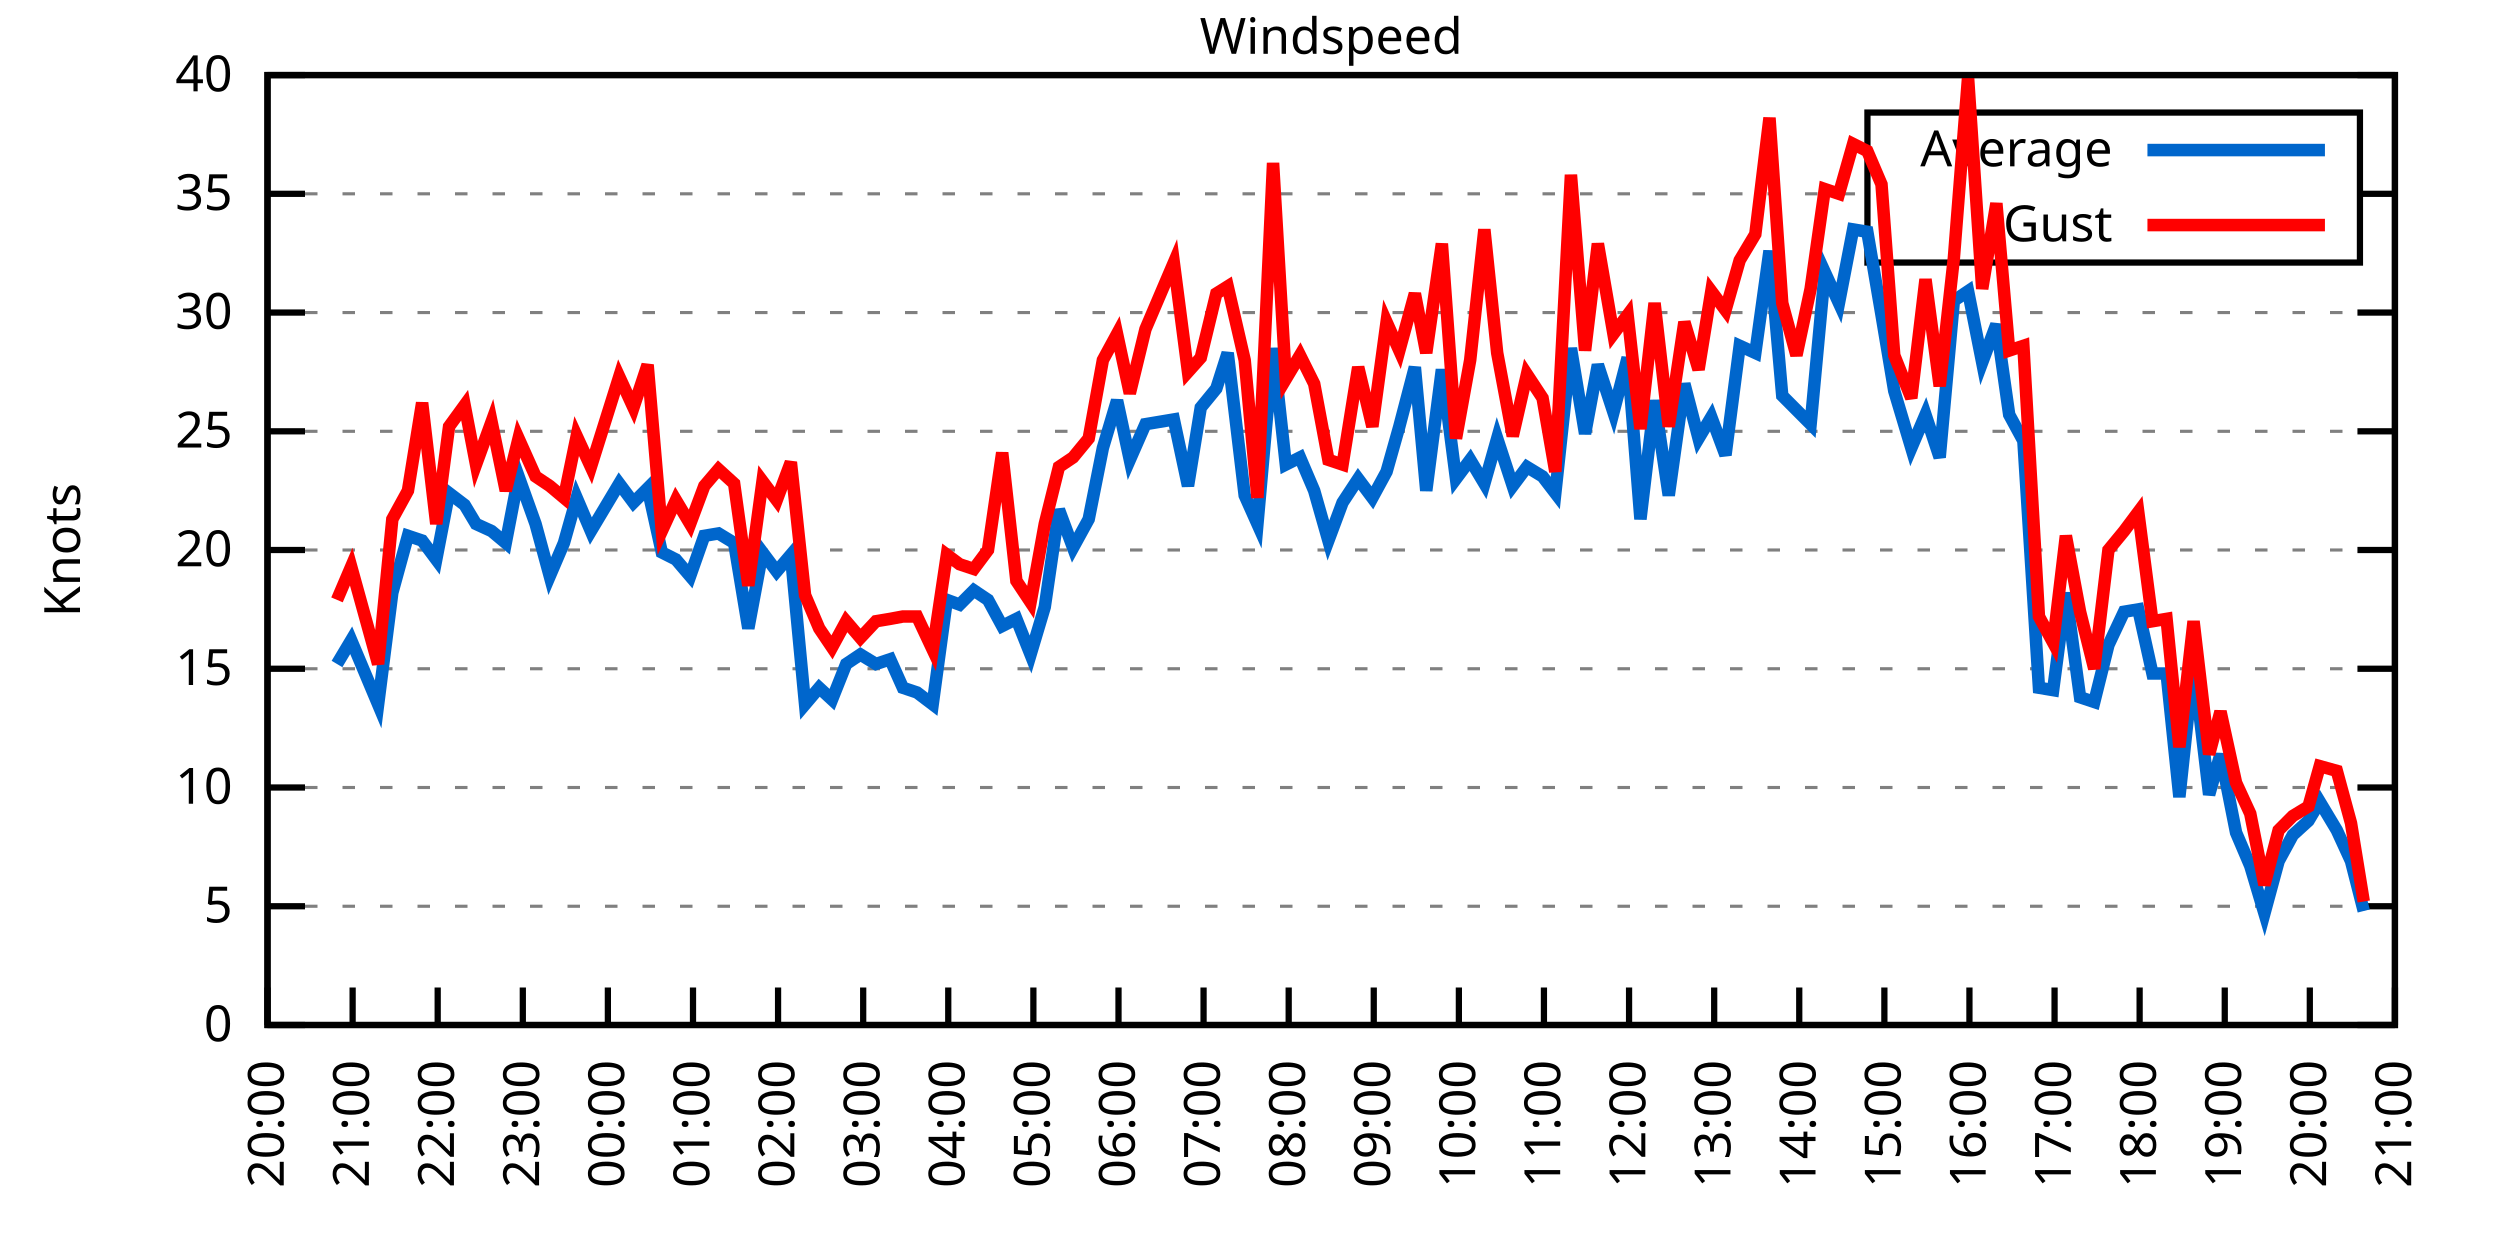
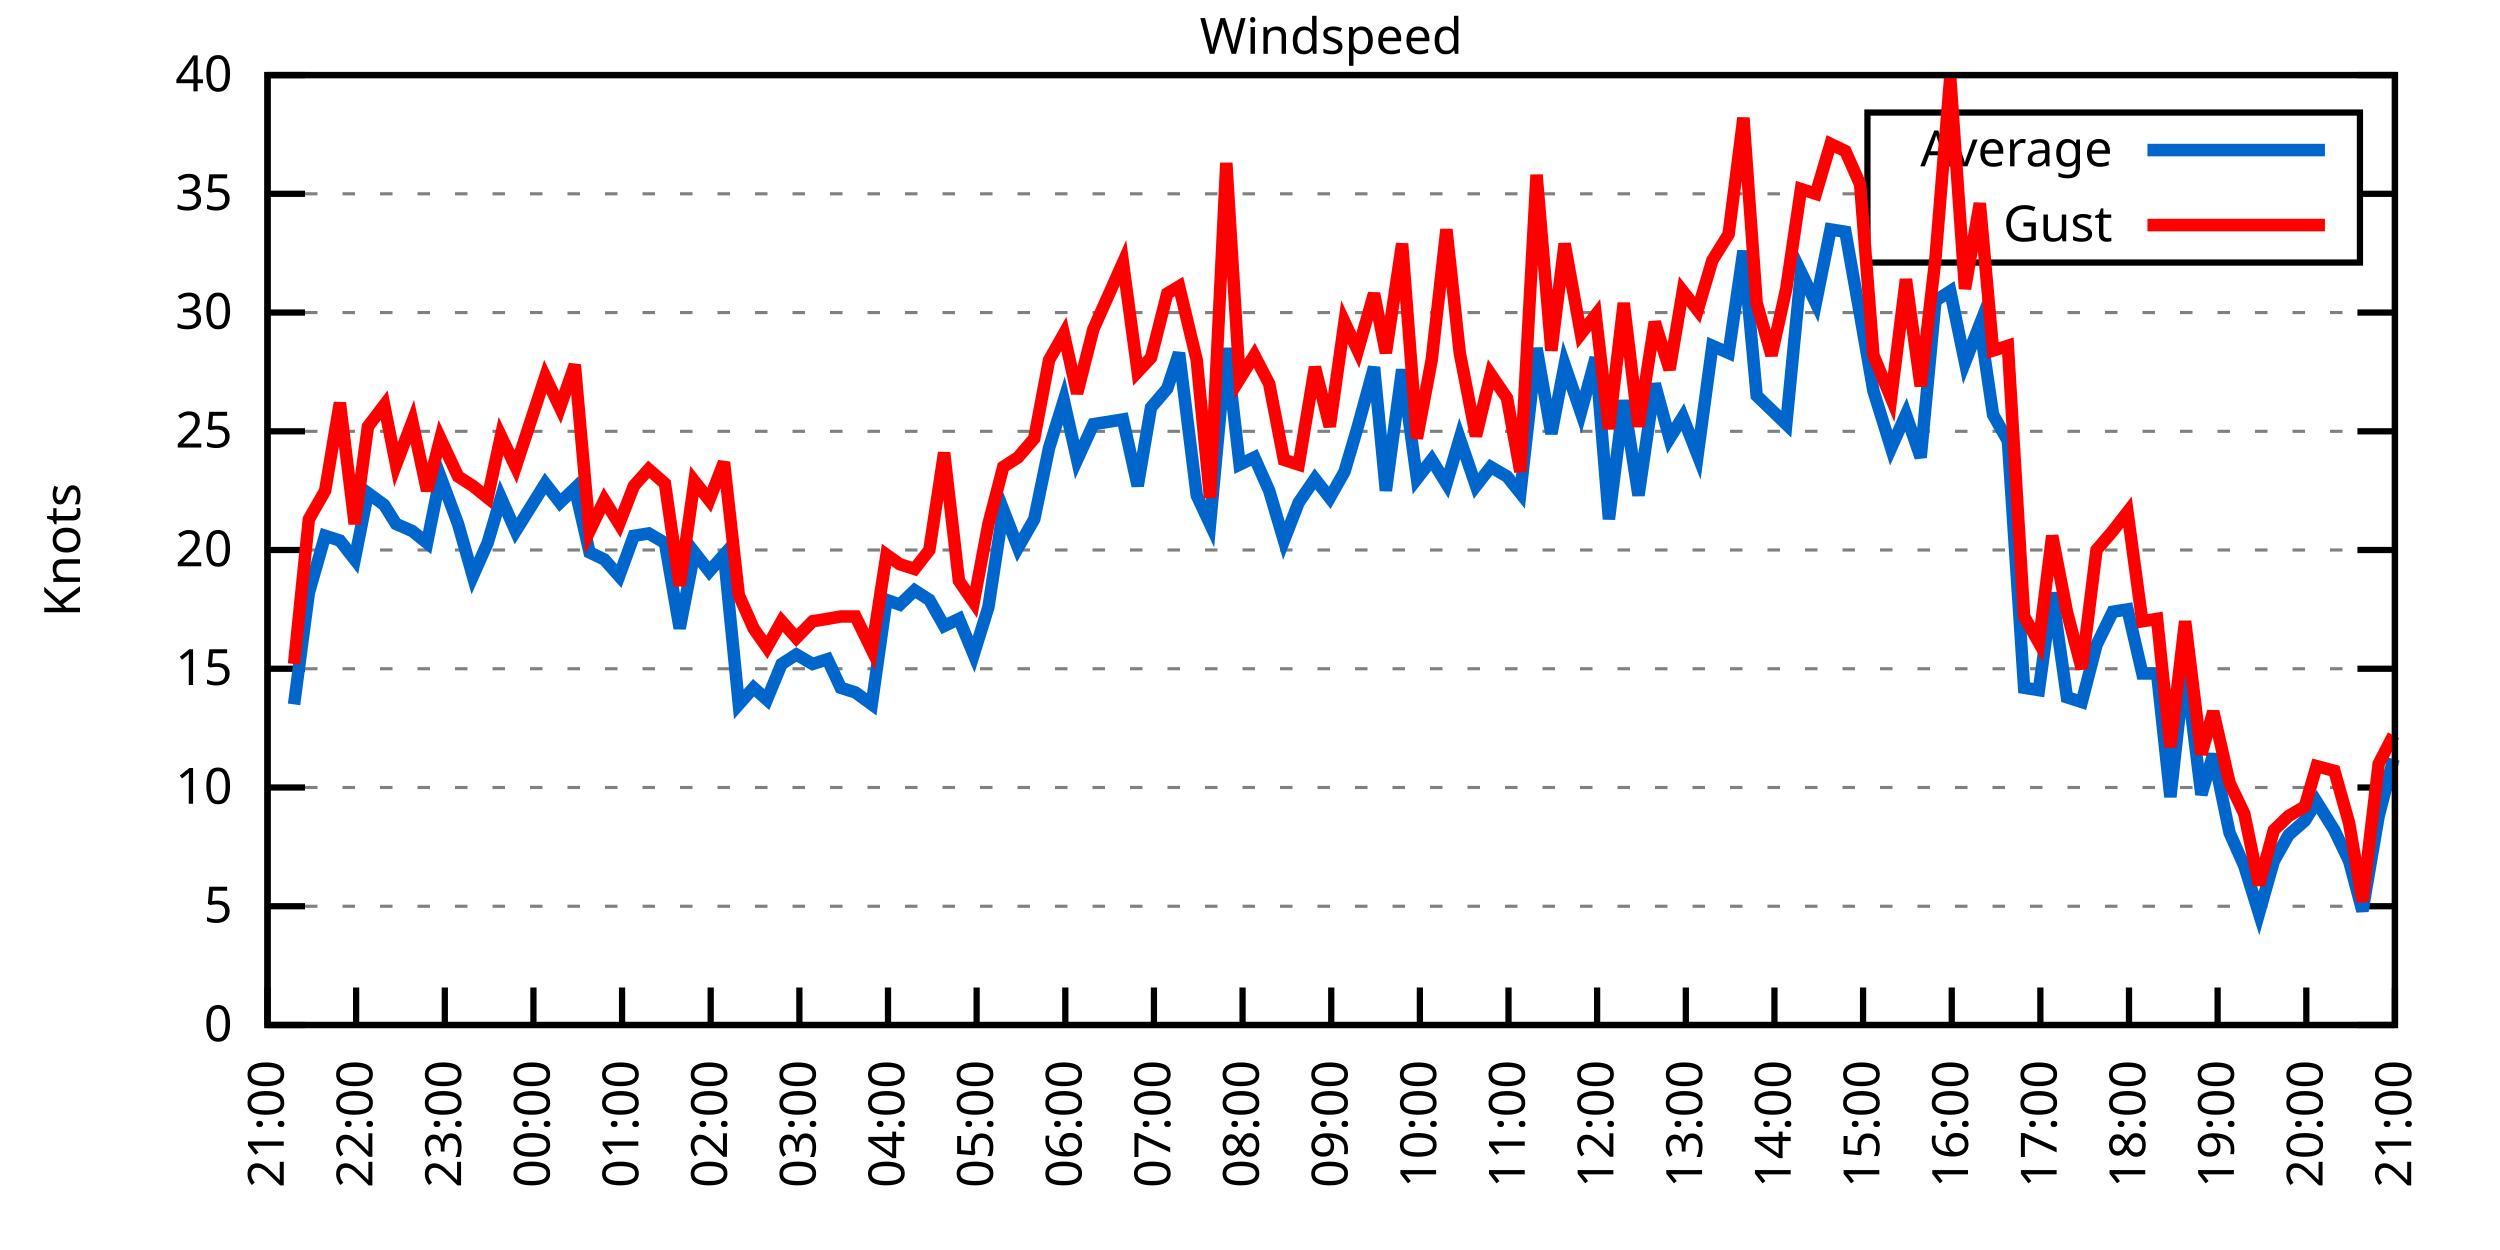
<svg xmlns="http://www.w3.org/2000/svg" xmlns:xlink="http://www.w3.org/1999/xlink" width="400" height="200" viewBox="0 0 400 200">
  <g id="gnuplot_canvas">
    <rect x="0" y="0" width="400" height="200" fill="none" />
    <defs>
      <circle id="gpDot" r="0.5" stroke-width="0.5" stroke="currentColor" />
      <path id="gpPt0" stroke-width="0.333" stroke="currentColor" d="M-1,0 h2 M0,-1 v2" />
      <path id="gpPt1" stroke-width="0.333" stroke="currentColor" d="M-1,-1 L1,1 M1,-1 L-1,1" />
      <path id="gpPt2" stroke-width="0.333" stroke="currentColor" d="M-1,0 L1,0 M0,-1 L0,1 M-1,-1 L1,1 M-1,1 L1,-1" />
      <rect id="gpPt3" stroke-width="0.333" stroke="currentColor" x="-1" y="-1" width="2" height="2" />
      <rect id="gpPt4" stroke-width="0.333" stroke="currentColor" fill="currentColor" x="-1" y="-1" width="2" height="2" />
      <circle id="gpPt5" stroke-width="0.333" stroke="currentColor" cx="0" cy="0" r="1" />
      <use xlink:href="#gpPt5" id="gpPt6" fill="currentColor" stroke="none" />
      <path id="gpPt7" stroke-width="0.333" stroke="currentColor" d="M0,-1.33 L-1.33,0.67 L1.33,0.67 z" />
      <use xlink:href="#gpPt7" id="gpPt8" fill="currentColor" stroke="none" />
      <use xlink:href="#gpPt7" id="gpPt9" stroke="currentColor" transform="rotate(180)" />
      <use xlink:href="#gpPt9" id="gpPt10" fill="currentColor" stroke="none" />
      <use xlink:href="#gpPt3" id="gpPt11" stroke="currentColor" transform="rotate(45)" />
      <use xlink:href="#gpPt11" id="gpPt12" fill="currentColor" stroke="none" />
      <path id="gpPt13" stroke-width="0.333" stroke="currentColor" d="M0,1.330 L1.265,0.411 L0.782,-1.067 L-0.782,-1.076 L-1.265,0.411 z" />
      <use xlink:href="#gpPt13" id="gpPt14" fill="currentColor" stroke="none" />
      <filter id="textbox" filterUnits="objectBoundingBox" x="0" y="0" height="1" width="1">
        <feFlood flood-color="white" flood-opacity="1" result="bgnd" />
        <feComposite in="SourceGraphic" in2="bgnd" operator="atop" />
      </filter>
      <filter id="greybox" filterUnits="objectBoundingBox" x="0" y="0" height="1" width="1">
        <feFlood flood-color="lightgrey" flood-opacity="1" result="grey" />
        <feComposite in="SourceGraphic" in2="grey" operator="atop" />
      </filter>
    </defs>
    <g fill="none" color="white" stroke="currentColor" stroke-width="1.00" stroke-linecap="butt" stroke-linejoin="miter">
</g>
    <g fill="none" color="black" stroke="currentColor" stroke-width="1.00" stroke-linecap="butt" stroke-linejoin="miter">
      <g stroke="none" shape-rendering="crispEdges">
        <polygon fill="rgb(255, 255, 255)" points="42.80,164.00 383.18,164.00 383.18,12.02 42.80,12.02 " />
      </g>
    </g>
    <g fill="none" color="black" stroke="currentColor" stroke-width="1.00" stroke-linecap="butt" stroke-linejoin="miter">
</g>
    <g fill="none" color="black" stroke="black" stroke-width="0.50" stroke-linecap="butt" stroke-linejoin="miter">
</g>
    <g fill="none" color="gray" stroke="currentColor" stroke-width="0.50" stroke-linecap="butt" stroke-linejoin="miter">
      <path stroke="gray" stroke-dasharray="2,4" class="gridline" d="M42.80,164.00 L383.19,164.00  " />
    </g>
    <g fill="none" color="gray" stroke="gray" stroke-width="1.00" stroke-linecap="butt" stroke-linejoin="miter">
</g>
    <g fill="none" color="black" stroke="currentColor" stroke-width="1.00" stroke-linecap="butt" stroke-linejoin="miter">
      <path stroke="black" d="M42.80,164.00 L48.80,164.00 M383.19,164.00 L377.19,164.00  " />
      <g transform="translate(37.20,166.60)" stroke="none" fill="black" font-family="Sans" font-size="8.00" text-anchor="end">
        <text>
          <tspan font-family="Sans"> 0</tspan>
        </text>
      </g>
    </g>
    <g fill="none" color="black" stroke="currentColor" stroke-width="1.00" stroke-linecap="butt" stroke-linejoin="miter">
</g>
    <g fill="none" color="black" stroke="black" stroke-width="0.50" stroke-linecap="butt" stroke-linejoin="miter">
</g>
    <g fill="none" color="gray" stroke="currentColor" stroke-width="0.50" stroke-linecap="butt" stroke-linejoin="miter">
      <path stroke="gray" stroke-dasharray="2,4" class="gridline" d="M42.80,145.00 L383.19,145.00  " />
    </g>
    <g fill="none" color="gray" stroke="gray" stroke-width="1.00" stroke-linecap="butt" stroke-linejoin="miter">
</g>
    <g fill="none" color="black" stroke="currentColor" stroke-width="1.00" stroke-linecap="butt" stroke-linejoin="miter">
      <path stroke="black" d="M42.80,145.00 L48.80,145.00 M383.19,145.00 L377.19,145.00  " />
      <g transform="translate(37.20,147.60)" stroke="none" fill="black" font-family="Sans" font-size="8.00" text-anchor="end">
        <text>
          <tspan font-family="Sans"> 5</tspan>
        </text>
      </g>
    </g>
    <g fill="none" color="black" stroke="currentColor" stroke-width="1.00" stroke-linecap="butt" stroke-linejoin="miter">
</g>
    <g fill="none" color="black" stroke="black" stroke-width="0.50" stroke-linecap="butt" stroke-linejoin="miter">
</g>
    <g fill="none" color="gray" stroke="currentColor" stroke-width="0.50" stroke-linecap="butt" stroke-linejoin="miter">
      <path stroke="gray" stroke-dasharray="2,4" class="gridline" d="M42.80,126.00 L383.19,126.00  " />
    </g>
    <g fill="none" color="gray" stroke="gray" stroke-width="1.00" stroke-linecap="butt" stroke-linejoin="miter">
</g>
    <g fill="none" color="black" stroke="currentColor" stroke-width="1.00" stroke-linecap="butt" stroke-linejoin="miter">
      <path stroke="black" d="M42.80,126.00 L48.80,126.00 M383.19,126.00 L377.19,126.00  " />
      <g transform="translate(37.20,128.60)" stroke="none" fill="black" font-family="Sans" font-size="8.00" text-anchor="end">
        <text>
          <tspan font-family="Sans"> 10</tspan>
        </text>
      </g>
    </g>
    <g fill="none" color="black" stroke="currentColor" stroke-width="1.00" stroke-linecap="butt" stroke-linejoin="miter">
</g>
    <g fill="none" color="black" stroke="black" stroke-width="0.50" stroke-linecap="butt" stroke-linejoin="miter">
</g>
    <g fill="none" color="gray" stroke="currentColor" stroke-width="0.50" stroke-linecap="butt" stroke-linejoin="miter">
      <path stroke="gray" stroke-dasharray="2,4" class="gridline" d="M42.80,107.00 L383.19,107.00  " />
    </g>
    <g fill="none" color="gray" stroke="gray" stroke-width="1.00" stroke-linecap="butt" stroke-linejoin="miter">
</g>
    <g fill="none" color="black" stroke="currentColor" stroke-width="1.00" stroke-linecap="butt" stroke-linejoin="miter">
      <path stroke="black" d="M42.80,107.00 L48.80,107.00 M383.19,107.00 L377.19,107.00  " />
      <g transform="translate(37.20,109.60)" stroke="none" fill="black" font-family="Sans" font-size="8.00" text-anchor="end">
        <text>
          <tspan font-family="Sans"> 15</tspan>
        </text>
      </g>
    </g>
    <g fill="none" color="black" stroke="currentColor" stroke-width="1.00" stroke-linecap="butt" stroke-linejoin="miter">
</g>
    <g fill="none" color="black" stroke="black" stroke-width="0.50" stroke-linecap="butt" stroke-linejoin="miter">
</g>
    <g fill="none" color="gray" stroke="currentColor" stroke-width="0.50" stroke-linecap="butt" stroke-linejoin="miter">
      <path stroke="gray" stroke-dasharray="2,4" class="gridline" d="M42.80,88.00 L383.19,88.00  " />
    </g>
    <g fill="none" color="gray" stroke="gray" stroke-width="1.00" stroke-linecap="butt" stroke-linejoin="miter">
</g>
    <g fill="none" color="black" stroke="currentColor" stroke-width="1.00" stroke-linecap="butt" stroke-linejoin="miter">
      <path stroke="black" d="M42.80,88.00 L48.80,88.00 M383.19,88.00 L377.19,88.00  " />
      <g transform="translate(37.20,90.60)" stroke="none" fill="black" font-family="Sans" font-size="8.00" text-anchor="end">
        <text>
          <tspan font-family="Sans"> 20</tspan>
        </text>
      </g>
    </g>
    <g fill="none" color="black" stroke="currentColor" stroke-width="1.00" stroke-linecap="butt" stroke-linejoin="miter">
</g>
    <g fill="none" color="black" stroke="black" stroke-width="0.50" stroke-linecap="butt" stroke-linejoin="miter">
</g>
    <g fill="none" color="gray" stroke="currentColor" stroke-width="0.50" stroke-linecap="butt" stroke-linejoin="miter">
      <path stroke="gray" stroke-dasharray="2,4" class="gridline" d="M42.80,69.01 L383.19,69.01  " />
    </g>
    <g fill="none" color="gray" stroke="gray" stroke-width="1.00" stroke-linecap="butt" stroke-linejoin="miter">
</g>
    <g fill="none" color="black" stroke="currentColor" stroke-width="1.00" stroke-linecap="butt" stroke-linejoin="miter">
      <path stroke="black" d="M42.80,69.01 L48.80,69.01 M383.19,69.01 L377.19,69.01  " />
      <g transform="translate(37.20,71.61)" stroke="none" fill="black" font-family="Sans" font-size="8.00" text-anchor="end">
        <text>
          <tspan font-family="Sans"> 25</tspan>
        </text>
      </g>
    </g>
    <g fill="none" color="black" stroke="currentColor" stroke-width="1.00" stroke-linecap="butt" stroke-linejoin="miter">
</g>
    <g fill="none" color="black" stroke="black" stroke-width="0.50" stroke-linecap="butt" stroke-linejoin="miter">
</g>
    <g fill="none" color="gray" stroke="currentColor" stroke-width="0.50" stroke-linecap="butt" stroke-linejoin="miter">
      <path stroke="gray" stroke-dasharray="2,4" class="gridline" d="M42.80,50.01 L383.19,50.01  " />
    </g>
    <g fill="none" color="gray" stroke="gray" stroke-width="1.00" stroke-linecap="butt" stroke-linejoin="miter">
</g>
    <g fill="none" color="black" stroke="currentColor" stroke-width="1.00" stroke-linecap="butt" stroke-linejoin="miter">
      <path stroke="black" d="M42.80,50.01 L48.80,50.01 M383.19,50.01 L377.19,50.01  " />
      <g transform="translate(37.20,52.61)" stroke="none" fill="black" font-family="Sans" font-size="8.00" text-anchor="end">
        <text>
          <tspan font-family="Sans"> 30</tspan>
        </text>
      </g>
    </g>
    <g fill="none" color="black" stroke="currentColor" stroke-width="1.00" stroke-linecap="butt" stroke-linejoin="miter">
</g>
    <g fill="none" color="black" stroke="black" stroke-width="0.50" stroke-linecap="butt" stroke-linejoin="miter">
</g>
    <g fill="none" color="gray" stroke="currentColor" stroke-width="0.50" stroke-linecap="butt" stroke-linejoin="miter">
      <path stroke="gray" stroke-dasharray="2,4" class="gridline" d="M42.80,31.01 L298.79,31.01 M377.59,31.01 L383.19,31.01  " />
    </g>
    <g fill="none" color="gray" stroke="gray" stroke-width="1.00" stroke-linecap="butt" stroke-linejoin="miter">
</g>
    <g fill="none" color="black" stroke="currentColor" stroke-width="1.00" stroke-linecap="butt" stroke-linejoin="miter">
      <path stroke="black" d="M42.80,31.01 L48.80,31.01 M383.19,31.01 L377.19,31.01  " />
      <g transform="translate(37.20,33.61)" stroke="none" fill="black" font-family="Sans" font-size="8.00" text-anchor="end">
        <text>
          <tspan font-family="Sans"> 35</tspan>
        </text>
      </g>
    </g>
    <g fill="none" color="black" stroke="currentColor" stroke-width="1.00" stroke-linecap="butt" stroke-linejoin="miter">
</g>
    <g fill="none" color="black" stroke="black" stroke-width="0.50" stroke-linecap="butt" stroke-linejoin="miter">
</g>
    <g fill="none" color="gray" stroke="currentColor" stroke-width="0.50" stroke-linecap="butt" stroke-linejoin="miter">
      <path stroke="gray" stroke-dasharray="2,4" class="gridline" d="M42.80,12.01 L383.19,12.01  " />
    </g>
    <g fill="none" color="gray" stroke="gray" stroke-width="1.00" stroke-linecap="butt" stroke-linejoin="miter">
</g>
    <g fill="none" color="black" stroke="currentColor" stroke-width="1.00" stroke-linecap="butt" stroke-linejoin="miter">
      <path stroke="black" d="M42.80,12.01 L48.80,12.01 M383.19,12.01 L377.19,12.01  " />
      <g transform="translate(37.20,14.61)" stroke="none" fill="black" font-family="Sans" font-size="8.00" text-anchor="end">
        <text>
          <tspan font-family="Sans"> 40</tspan>
        </text>
      </g>
    </g>
    <g fill="none" color="black" stroke="currentColor" stroke-width="1.00" stroke-linecap="butt" stroke-linejoin="miter">
      <path stroke="black" d="M42.80,164.00 L42.80,158.00  " />
      <g transform="translate(45.40,169.60) rotate(270.00)" stroke="none" fill="black" font-family="Sans" font-size="8.00" text-anchor="end">
        <text>
-           <tspan font-family="Sans">20:00</tspan>
-         </text>
-       </g>
-     </g>
-     <g fill="none" color="black" stroke="currentColor" stroke-width="1.00" stroke-linecap="butt" stroke-linejoin="miter">
-       <path stroke="black" d="M56.42,164.00 L56.42,158.00  " />
-       <g transform="translate(59.02,169.60) rotate(270.00)" stroke="none" fill="black" font-family="Sans" font-size="8.00" text-anchor="end">
-         <text>
          <tspan font-family="Sans">21:00</tspan>
        </text>
      </g>
    </g>
    <g fill="none" color="black" stroke="currentColor" stroke-width="1.00" stroke-linecap="butt" stroke-linejoin="miter">
-       <path stroke="black" d="M70.03,164.00 L70.03,158.00  " />
-       <g transform="translate(72.63,169.60) rotate(270.00)" stroke="none" fill="black" font-family="Sans" font-size="8.00" text-anchor="end">
+       <path stroke="black" d="M56.98,164.00 L56.98,158.00  " />
+       <g transform="translate(59.58,169.60) rotate(270.00)" stroke="none" fill="black" font-family="Sans" font-size="8.00" text-anchor="end">
        <text>
          <tspan font-family="Sans">22:00</tspan>
        </text>
      </g>
    </g>
    <g fill="none" color="black" stroke="currentColor" stroke-width="1.00" stroke-linecap="butt" stroke-linejoin="miter">
-       <path stroke="black" d="M83.65,164.00 L83.65,158.00  " />
-       <g transform="translate(86.25,169.60) rotate(270.00)" stroke="none" fill="black" font-family="Sans" font-size="8.00" text-anchor="end">
+       <path stroke="black" d="M71.17,164.00 L71.17,158.00  " />
+       <g transform="translate(73.77,169.60) rotate(270.00)" stroke="none" fill="black" font-family="Sans" font-size="8.00" text-anchor="end">
        <text>
          <tspan font-family="Sans">23:00</tspan>
        </text>
      </g>
    </g>
    <g fill="none" color="black" stroke="currentColor" stroke-width="1.00" stroke-linecap="butt" stroke-linejoin="miter">
-       <path stroke="black" d="M97.26,164.00 L97.26,158.00  " />
-       <g transform="translate(99.86,169.60) rotate(270.00)" stroke="none" fill="black" font-family="Sans" font-size="8.00" text-anchor="end">
+       <path stroke="black" d="M85.35,164.00 L85.35,158.00  " />
+       <g transform="translate(87.95,169.60) rotate(270.00)" stroke="none" fill="black" font-family="Sans" font-size="8.00" text-anchor="end">
        <text>
          <tspan font-family="Sans">00:00</tspan>
        </text>
      </g>
    </g>
    <g fill="none" color="black" stroke="currentColor" stroke-width="1.00" stroke-linecap="butt" stroke-linejoin="miter">
-       <path stroke="black" d="M110.88,164.00 L110.88,158.00  " />
-       <g transform="translate(113.48,169.60) rotate(270.00)" stroke="none" fill="black" font-family="Sans" font-size="8.00" text-anchor="end">
+       <path stroke="black" d="M99.53,164.00 L99.53,158.00  " />
+       <g transform="translate(102.13,169.60) rotate(270.00)" stroke="none" fill="black" font-family="Sans" font-size="8.00" text-anchor="end">
        <text>
          <tspan font-family="Sans">01:00</tspan>
        </text>
      </g>
    </g>
    <g fill="none" color="black" stroke="currentColor" stroke-width="1.00" stroke-linecap="butt" stroke-linejoin="miter">
-       <path stroke="black" d="M124.49,164.00 L124.49,158.00  " />
-       <g transform="translate(127.09,169.60) rotate(270.00)" stroke="none" fill="black" font-family="Sans" font-size="8.00" text-anchor="end">
+       <path stroke="black" d="M113.71,164.00 L113.71,158.00  " />
+       <g transform="translate(116.31,169.60) rotate(270.00)" stroke="none" fill="black" font-family="Sans" font-size="8.00" text-anchor="end">
        <text>
          <tspan font-family="Sans">02:00</tspan>
        </text>
      </g>
    </g>
    <g fill="none" color="black" stroke="currentColor" stroke-width="1.00" stroke-linecap="butt" stroke-linejoin="miter">
-       <path stroke="black" d="M138.11,164.00 L138.11,158.00  " />
-       <g transform="translate(140.71,169.60) rotate(270.00)" stroke="none" fill="black" font-family="Sans" font-size="8.00" text-anchor="end">
+       <path stroke="black" d="M127.90,164.00 L127.90,158.00  " />
+       <g transform="translate(130.50,169.60) rotate(270.00)" stroke="none" fill="black" font-family="Sans" font-size="8.00" text-anchor="end">
        <text>
          <tspan font-family="Sans">03:00</tspan>
        </text>
      </g>
    </g>
    <g fill="none" color="black" stroke="currentColor" stroke-width="1.00" stroke-linecap="butt" stroke-linejoin="miter">
-       <path stroke="black" d="M151.72,164.00 L151.72,158.00  " />
-       <g transform="translate(154.32,169.60) rotate(270.00)" stroke="none" fill="black" font-family="Sans" font-size="8.00" text-anchor="end">
+       <path stroke="black" d="M142.08,164.00 L142.08,158.00  " />
+       <g transform="translate(144.68,169.60) rotate(270.00)" stroke="none" fill="black" font-family="Sans" font-size="8.00" text-anchor="end">
        <text>
          <tspan font-family="Sans">04:00</tspan>
        </text>
      </g>
    </g>
    <g fill="none" color="black" stroke="currentColor" stroke-width="1.00" stroke-linecap="butt" stroke-linejoin="miter">
-       <path stroke="black" d="M165.34,164.00 L165.34,158.00  " />
-       <g transform="translate(167.94,169.60) rotate(270.00)" stroke="none" fill="black" font-family="Sans" font-size="8.00" text-anchor="end">
+       <path stroke="black" d="M156.26,164.00 L156.26,158.00  " />
+       <g transform="translate(158.86,169.60) rotate(270.00)" stroke="none" fill="black" font-family="Sans" font-size="8.00" text-anchor="end">
        <text>
          <tspan font-family="Sans">05:00</tspan>
        </text>
      </g>
    </g>
    <g fill="none" color="black" stroke="currentColor" stroke-width="1.00" stroke-linecap="butt" stroke-linejoin="miter">
-       <path stroke="black" d="M178.96,164.00 L178.96,158.00  " />
-       <g transform="translate(181.56,169.60) rotate(270.00)" stroke="none" fill="black" font-family="Sans" font-size="8.00" text-anchor="end">
+       <path stroke="black" d="M170.45,164.00 L170.45,158.00  " />
+       <g transform="translate(173.05,169.60) rotate(270.00)" stroke="none" fill="black" font-family="Sans" font-size="8.00" text-anchor="end">
        <text>
          <tspan font-family="Sans">06:00</tspan>
        </text>
      </g>
    </g>
    <g fill="none" color="black" stroke="currentColor" stroke-width="1.00" stroke-linecap="butt" stroke-linejoin="miter">
-       <path stroke="black" d="M192.57,164.00 L192.57,158.00  " />
-       <g transform="translate(195.17,169.60) rotate(270.00)" stroke="none" fill="black" font-family="Sans" font-size="8.00" text-anchor="end">
+       <path stroke="black" d="M184.63,164.00 L184.63,158.00  " />
+       <g transform="translate(187.23,169.60) rotate(270.00)" stroke="none" fill="black" font-family="Sans" font-size="8.00" text-anchor="end">
        <text>
          <tspan font-family="Sans">07:00</tspan>
        </text>
      </g>
    </g>
    <g fill="none" color="black" stroke="currentColor" stroke-width="1.00" stroke-linecap="butt" stroke-linejoin="miter">
-       <path stroke="black" d="M206.19,164.00 L206.19,158.00  " />
-       <g transform="translate(208.79,169.60) rotate(270.00)" stroke="none" fill="black" font-family="Sans" font-size="8.00" text-anchor="end">
+       <path stroke="black" d="M198.81,164.00 L198.81,158.00  " />
+       <g transform="translate(201.41,169.60) rotate(270.00)" stroke="none" fill="black" font-family="Sans" font-size="8.00" text-anchor="end">
        <text>
          <tspan font-family="Sans">08:00</tspan>
        </text>
      </g>
    </g>
    <g fill="none" color="black" stroke="currentColor" stroke-width="1.00" stroke-linecap="butt" stroke-linejoin="miter">
-       <path stroke="black" d="M219.80,164.00 L219.80,158.00  " />
-       <g transform="translate(222.40,169.60) rotate(270.00)" stroke="none" fill="black" font-family="Sans" font-size="8.00" text-anchor="end">
+       <path stroke="black" d="M213.00,164.00 L213.00,158.00  " />
+       <g transform="translate(215.60,169.60) rotate(270.00)" stroke="none" fill="black" font-family="Sans" font-size="8.00" text-anchor="end">
        <text>
          <tspan font-family="Sans">09:00</tspan>
        </text>
      </g>
    </g>
    <g fill="none" color="black" stroke="currentColor" stroke-width="1.00" stroke-linecap="butt" stroke-linejoin="miter">
-       <path stroke="black" d="M233.42,164.00 L233.42,158.00  " />
-       <g transform="translate(236.02,169.60) rotate(270.00)" stroke="none" fill="black" font-family="Sans" font-size="8.00" text-anchor="end">
+       <path stroke="black" d="M227.18,164.00 L227.18,158.00  " />
+       <g transform="translate(229.78,169.60) rotate(270.00)" stroke="none" fill="black" font-family="Sans" font-size="8.00" text-anchor="end">
        <text>
          <tspan font-family="Sans">10:00</tspan>
        </text>
      </g>
    </g>
    <g fill="none" color="black" stroke="currentColor" stroke-width="1.00" stroke-linecap="butt" stroke-linejoin="miter">
-       <path stroke="black" d="M247.03,164.00 L247.03,158.00  " />
-       <g transform="translate(249.63,169.60) rotate(270.00)" stroke="none" fill="black" font-family="Sans" font-size="8.00" text-anchor="end">
+       <path stroke="black" d="M241.36,164.00 L241.36,158.00  " />
+       <g transform="translate(243.96,169.60) rotate(270.00)" stroke="none" fill="black" font-family="Sans" font-size="8.00" text-anchor="end">
        <text>
          <tspan font-family="Sans">11:00</tspan>
        </text>
      </g>
    </g>
    <g fill="none" color="black" stroke="currentColor" stroke-width="1.00" stroke-linecap="butt" stroke-linejoin="miter">
-       <path stroke="black" d="M260.65,164.00 L260.65,158.00  " />
-       <g transform="translate(263.25,169.60) rotate(270.00)" stroke="none" fill="black" font-family="Sans" font-size="8.00" text-anchor="end">
+       <path stroke="black" d="M255.54,164.00 L255.54,158.00  " />
+       <g transform="translate(258.14,169.60) rotate(270.00)" stroke="none" fill="black" font-family="Sans" font-size="8.00" text-anchor="end">
        <text>
          <tspan font-family="Sans">12:00</tspan>
        </text>
      </g>
    </g>
    <g fill="none" color="black" stroke="currentColor" stroke-width="1.00" stroke-linecap="butt" stroke-linejoin="miter">
-       <path stroke="black" d="M274.27,164.00 L274.27,158.00  " />
-       <g transform="translate(276.87,169.60) rotate(270.00)" stroke="none" fill="black" font-family="Sans" font-size="8.00" text-anchor="end">
+       <path stroke="black" d="M269.73,164.00 L269.73,158.00  " />
+       <g transform="translate(272.33,169.60) rotate(270.00)" stroke="none" fill="black" font-family="Sans" font-size="8.00" text-anchor="end">
        <text>
          <tspan font-family="Sans">13:00</tspan>
        </text>
      </g>
    </g>
    <g fill="none" color="black" stroke="currentColor" stroke-width="1.00" stroke-linecap="butt" stroke-linejoin="miter">
-       <path stroke="black" d="M287.88,164.00 L287.88,158.00  " />
-       <g transform="translate(290.48,169.60) rotate(270.00)" stroke="none" fill="black" font-family="Sans" font-size="8.00" text-anchor="end">
+       <path stroke="black" d="M283.91,164.00 L283.91,158.00  " />
+       <g transform="translate(286.51,169.60) rotate(270.00)" stroke="none" fill="black" font-family="Sans" font-size="8.00" text-anchor="end">
        <text>
          <tspan font-family="Sans">14:00</tspan>
        </text>
      </g>
    </g>
    <g fill="none" color="black" stroke="currentColor" stroke-width="1.00" stroke-linecap="butt" stroke-linejoin="miter">
-       <path stroke="black" d="M301.50,164.00 L301.50,158.00  " />
-       <g transform="translate(304.10,169.60) rotate(270.00)" stroke="none" fill="black" font-family="Sans" font-size="8.00" text-anchor="end">
+       <path stroke="black" d="M298.09,164.00 L298.09,158.00  " />
+       <g transform="translate(300.69,169.60) rotate(270.00)" stroke="none" fill="black" font-family="Sans" font-size="8.00" text-anchor="end">
        <text>
          <tspan font-family="Sans">15:00</tspan>
        </text>
      </g>
    </g>
    <g fill="none" color="black" stroke="currentColor" stroke-width="1.00" stroke-linecap="butt" stroke-linejoin="miter">
-       <path stroke="black" d="M315.11,164.00 L315.11,158.00  " />
-       <g transform="translate(317.71,169.60) rotate(270.00)" stroke="none" fill="black" font-family="Sans" font-size="8.00" text-anchor="end">
+       <path stroke="black" d="M312.28,164.00 L312.28,158.00  " />
+       <g transform="translate(314.88,169.60) rotate(270.00)" stroke="none" fill="black" font-family="Sans" font-size="8.00" text-anchor="end">
        <text>
          <tspan font-family="Sans">16:00</tspan>
        </text>
      </g>
    </g>
    <g fill="none" color="black" stroke="currentColor" stroke-width="1.00" stroke-linecap="butt" stroke-linejoin="miter">
-       <path stroke="black" d="M328.73,164.00 L328.73,158.00  " />
-       <g transform="translate(331.33,169.60) rotate(270.00)" stroke="none" fill="black" font-family="Sans" font-size="8.00" text-anchor="end">
+       <path stroke="black" d="M326.46,164.00 L326.46,158.00  " />
+       <g transform="translate(329.06,169.60) rotate(270.00)" stroke="none" fill="black" font-family="Sans" font-size="8.00" text-anchor="end">
        <text>
          <tspan font-family="Sans">17:00</tspan>
        </text>
      </g>
    </g>
    <g fill="none" color="black" stroke="currentColor" stroke-width="1.00" stroke-linecap="butt" stroke-linejoin="miter">
-       <path stroke="black" d="M342.34,164.00 L342.34,158.00  " />
-       <g transform="translate(344.94,169.60) rotate(270.00)" stroke="none" fill="black" font-family="Sans" font-size="8.00" text-anchor="end">
+       <path stroke="black" d="M340.64,164.00 L340.64,158.00  " />
+       <g transform="translate(343.24,169.60) rotate(270.00)" stroke="none" fill="black" font-family="Sans" font-size="8.00" text-anchor="end">
        <text>
          <tspan font-family="Sans">18:00</tspan>
        </text>
      </g>
    </g>
    <g fill="none" color="black" stroke="currentColor" stroke-width="1.00" stroke-linecap="butt" stroke-linejoin="miter">
-       <path stroke="black" d="M355.96,164.00 L355.96,158.00  " />
-       <g transform="translate(358.56,169.60) rotate(270.00)" stroke="none" fill="black" font-family="Sans" font-size="8.00" text-anchor="end">
+       <path stroke="black" d="M354.82,164.00 L354.82,158.00  " />
+       <g transform="translate(357.42,169.60) rotate(270.00)" stroke="none" fill="black" font-family="Sans" font-size="8.00" text-anchor="end">
        <text>
          <tspan font-family="Sans">19:00</tspan>
        </text>
      </g>
    </g>
    <g fill="none" color="black" stroke="currentColor" stroke-width="1.00" stroke-linecap="butt" stroke-linejoin="miter">
-       <path stroke="black" d="M369.57,164.00 L369.57,158.00  " />
-       <g transform="translate(372.17,169.60) rotate(270.00)" stroke="none" fill="black" font-family="Sans" font-size="8.00" text-anchor="end">
+       <path stroke="black" d="M369.01,164.00 L369.01,158.00  " />
+       <g transform="translate(371.61,169.60) rotate(270.00)" stroke="none" fill="black" font-family="Sans" font-size="8.00" text-anchor="end">
        <text>
          <tspan font-family="Sans">20:00</tspan>
        </text>
      </g>
    </g>
    <g fill="none" color="black" stroke="currentColor" stroke-width="1.00" stroke-linecap="butt" stroke-linejoin="miter">
      <path stroke="black" d="M383.19,164.00 L383.19,158.00  " />
      <g transform="translate(385.79,169.60) rotate(270.00)" stroke="none" fill="black" font-family="Sans" font-size="8.00" text-anchor="end">
        <text>
          <tspan font-family="Sans">21:00</tspan>
        </text>
      </g>
    </g>
    <g fill="none" color="black" stroke="currentColor" stroke-width="1.00" stroke-linecap="butt" stroke-linejoin="miter">
</g>
    <g fill="none" color="black" stroke="currentColor" stroke-width="1.00" stroke-linecap="butt" stroke-linejoin="miter">
      <path stroke="black" d="M42.80,12.01 L42.80,164.00 L383.19,164.00 L383.19,12.01 L42.80,12.01 Z  " />
    </g>
    <g fill="none" color="black" stroke="currentColor" stroke-width="1.00" stroke-linecap="butt" stroke-linejoin="miter">
</g>
    <g fill="none" color="black" stroke="currentColor" stroke-width="1.00" stroke-linecap="butt" stroke-linejoin="miter">
      <path stroke="black" d="M298.79,42.01 L298.79,18.01 L377.59,18.01 L377.59,42.01 L298.79,42.01 Z  " />
    </g>
    <g id="Windspeed_plot_1">
      <g fill="none" color="white" stroke="black" stroke-width="2.00" stroke-linecap="butt" stroke-linejoin="miter">
</g>
      <g fill="none" color="black" stroke="currentColor" stroke-width="2.00" stroke-linecap="butt" stroke-linejoin="miter">
        <g transform="translate(337.99,26.61)" stroke="none" fill="black" font-family="Sans" font-size="8.00" text-anchor="end">
          <text>
            <tspan font-family="Sans">Average</tspan>
          </text>
        </g>
      </g>
      <g fill="none" color="black" stroke="currentColor" stroke-width="2.00" stroke-linecap="butt" stroke-linejoin="miter">
-         <path stroke="rgb(  0, 102, 204)" d="M343.59,24.01 L371.99,24.01 M53.92,106.24 L56.19,102.44 L60.50,112.70 L62.77,94.84 L65.27,85.73 L67.54,86.49   L69.80,89.52 L71.85,78.89 L74.34,80.79 L76.16,83.83 L78.65,84.97 L80.92,86.87 L82.97,76.23 L85.69,83.83   L87.96,92.18 L90.23,86.87 L92.27,79.65 L94.54,84.97 L99.08,77.37 L101.35,80.41 L103.62,78.13 L105.89,88.38   L108.15,89.52 L110.42,92.18 L112.69,85.73 L114.96,85.35 L117.46,86.87 L119.73,100.54 L122.00,88.38 L124.27,91.42   L126.54,88.76 L128.81,112.70 L131.07,110.04 L133.12,111.94 L135.39,106.24 L137.66,104.72 L140.15,106.24 L142.42,105.48   L144.46,110.04 L146.73,110.80 L149.23,112.70 L151.50,95.98 L153.54,96.74 L155.81,94.46 L158.08,95.98 L160.35,100.16   L162.62,99.02 L164.89,104.72 L167.16,97.12 L169.43,81.55 L171.69,87.63 L174.19,83.07 L176.46,71.67 L178.73,64.07   L180.77,73.57 L183.27,67.87 L187.81,67.11 L190.08,77.75 L192.12,65.21 L194.61,62.17 L196.43,56.47 L199.15,79.27   L201.19,83.83 L203.69,55.71 L205.73,74.33 L208.00,73.19 L210.27,78.51 L212.54,86.49 L214.81,80.41 L217.31,76.61   L219.58,79.65 L221.85,75.47 L223.89,68.25 L226.38,58.75 L228.20,78.51 L230.70,59.13 L232.96,76.61 L235.23,73.57   L237.50,77.37 L239.55,70.15 L242.04,77.75 L244.31,74.71 L246.81,76.23 L248.85,78.89 L251.35,55.71 L253.61,69.39   L255.66,58.37 L258.15,65.97 L260.42,57.23 L262.47,83.07 L264.73,64.07 L267.00,79.27 L269.50,61.41 L271.77,70.15   L273.81,66.73 L276.08,72.81 L278.35,55.33 L280.85,56.47 L283.12,40.13 L285.16,63.31 L287.43,65.59 L289.70,67.87   L291.97,43.55 L294.23,48.49 L296.50,36.71 L298.77,37.09 L301.04,50.39 L303.08,62.55 L305.81,71.67 L308.08,66.35   L310.35,73.19 L312.62,48.11 L314.89,46.59 L317.15,57.99 L319.42,51.91 L321.47,66.35 L323.74,70.53 L326.23,110.04   L328.50,110.42 L330.54,94.84 L332.81,111.56 L335.08,112.32 L337.35,103.20 L339.85,97.88 L342.12,97.50 L344.39,107.76   L346.65,107.76 L348.70,127.52 L350.97,106.24 L353.46,127.14 L355.28,120.68 L357.77,133.22 L360.04,138.54 L362.31,146.14   L364.58,137.78 L366.85,133.60 L369.35,131.32 L371.16,128.28 L373.89,132.84 L376.16,137.78 L378.20,145.76  " />
+         <path stroke="rgb(  0, 102, 204)" d="M343.59,24.01 L371.99,24.01 M47.05,112.70 L49.42,94.84 L52.02,85.73 L54.38,86.49 L56.75,89.52 L58.87,78.89   L61.47,80.79 L63.37,83.83 L65.97,84.97 L68.33,86.87 L70.46,76.23 L73.29,83.83 L75.66,92.18 L78.02,86.87   L80.15,79.65 L82.51,84.97 L87.24,77.37 L89.60,80.41 L91.97,78.13 L94.33,88.38 L96.70,89.52 L99.06,92.18   L101.42,85.73 L103.79,85.35 L106.39,86.87 L108.75,100.54 L111.11,88.38 L113.48,91.42 L115.84,88.76 L118.21,112.70   L120.57,110.04 L122.70,111.94 L125.06,106.24 L127.42,104.72 L130.02,106.24 L132.39,105.48 L134.52,110.04 L136.88,110.80   L139.48,112.70 L141.84,95.98 L143.97,96.74 L146.34,94.46 L148.70,95.98 L151.06,100.16 L153.43,99.02 L155.79,104.72   L158.15,97.12 L160.52,81.55 L162.88,87.63 L165.48,83.07 L167.85,71.67 L170.21,64.07 L172.34,73.57 L174.94,67.87   L179.67,67.11 L182.03,77.75 L184.16,65.21 L186.76,62.17 L188.65,56.47 L191.48,79.27 L193.61,83.83 L196.21,55.71   L198.34,74.33 L200.70,73.19 L203.07,78.51 L205.43,86.49 L207.79,80.41 L210.39,76.61 L212.76,79.65 L215.12,75.47   L217.25,68.25 L219.85,58.75 L221.74,78.51 L224.34,59.13 L226.71,76.61 L229.07,73.57 L231.43,77.37 L233.56,70.15   L236.16,77.75 L238.52,74.71 L241.12,76.23 L243.25,78.89 L245.85,55.71 L248.22,69.39 L250.34,58.37 L252.94,65.97   L255.31,57.23 L257.43,83.07 L259.80,64.07 L262.16,79.27 L264.76,61.41 L267.13,70.15 L269.25,66.73 L271.62,72.81   L273.98,55.33 L276.58,56.47 L278.95,40.13 L281.07,63.31 L283.44,65.59 L285.80,67.87 L288.16,43.55 L290.53,48.49   L292.89,36.71 L295.26,37.09 L297.62,50.39 L299.75,62.55 L302.58,71.67 L304.95,66.35 L307.31,73.19 L309.68,48.11   L312.04,46.59 L314.40,57.99 L316.77,51.91 L318.89,66.35 L321.26,70.53 L323.86,110.04 L326.22,110.42 L328.35,94.84   L330.71,111.56 L333.08,112.32 L335.44,103.20 L338.04,97.88 L340.40,97.50 L342.77,107.76 L345.13,107.76 L347.26,127.52   L349.62,106.24 L352.22,127.14 L354.12,120.68 L356.72,133.22 L359.08,138.54 L361.44,146.14 L363.81,137.78 L366.17,133.60   L368.77,131.32 L370.66,128.28 L373.50,132.84 L375.86,137.78 L377.99,145.76 L380.59,130.56 L382.95,121.44  " />
      </g>
    </g>
    <g id="Windspeed_plot_2">
      <g fill="none" color="black" stroke="currentColor" stroke-width="2.00" stroke-linecap="butt" stroke-linejoin="miter">
        <g transform="translate(337.99,38.61)" stroke="none" fill="black" font-family="Sans" font-size="8.00" text-anchor="end">
          <text>
            <tspan font-family="Sans">Gust</tspan>
          </text>
        </g>
      </g>
      <g fill="none" color="black" stroke="currentColor" stroke-width="2.00" stroke-linecap="butt" stroke-linejoin="miter">
-         <path stroke="rgb(255,   0,   0)" d="M343.59,36.01 L371.99,36.01 M53.92,95.98 L56.19,90.66 L60.50,106.24 L62.77,83.07 L65.27,78.51 L67.54,64.45   L69.80,83.83 L71.85,68.25 L74.34,64.83 L76.16,74.33 L78.65,67.49 L80.92,78.51 L82.97,70.15 L85.69,76.23   L87.96,77.75 L90.23,79.65 L92.27,69.77 L94.54,74.71 L99.08,60.27 L101.35,65.21 L103.62,58.37 L105.89,84.97   L108.15,80.03 L110.42,83.83 L112.69,77.75 L114.96,75.09 L117.46,77.37 L119.73,93.70 L122.00,76.99 L124.27,80.03   L126.54,73.95 L128.81,95.22 L131.07,100.54 L133.12,103.58 L135.39,99.40 L137.66,102.06 L140.15,99.40 L142.42,99.02   L144.46,98.64 L146.73,98.64 L149.23,103.96 L151.50,88.76 L153.54,90.28 L155.81,91.04 L158.08,88.00 L160.35,72.43   L162.62,92.94 L164.89,96.36 L167.16,83.83 L169.43,74.71 L171.69,73.19 L174.19,70.15 L176.46,57.61 L178.73,53.43   L180.77,62.93 L183.27,52.67 L187.81,42.03 L190.08,59.51 L192.12,57.23 L194.61,46.97 L196.43,45.83 L199.15,57.61   L201.19,79.65 L203.69,26.07 L205.73,60.65 L208.00,56.85 L210.27,61.41 L212.54,73.57 L214.81,74.33 L217.31,58.75   L219.58,68.25 L221.85,51.53 L223.89,56.09 L226.38,46.97 L228.20,56.47 L230.70,38.99 L232.96,70.15 L235.23,57.61   L237.50,36.71 L239.55,56.47 L242.04,69.77 L244.31,59.89 L246.81,63.69 L248.85,75.47 L251.35,27.97 L253.61,56.09   L255.66,38.99 L258.15,53.43 L260.42,50.39 L262.47,68.63 L264.73,48.49 L267.00,68.25 L269.50,51.53 L271.77,59.13   L273.81,46.59 L276.08,49.63 L278.35,41.65 L280.85,37.47 L283.12,18.85 L285.16,48.49 L287.43,56.85 L289.70,46.21   L291.97,30.25 L294.23,31.01 L296.50,23.03 L298.77,24.17 L301.04,29.49 L303.08,56.85 L305.81,63.69 L308.08,44.69   L310.35,61.79 L312.62,41.27 L314.89,12.39 L317.15,46.21 L319.42,32.53 L321.47,56.09 L323.74,55.33 L326.23,98.64   L328.50,102.82 L330.54,85.73 L332.81,97.88 L335.08,107.00 L337.35,88.00 L339.85,84.97 L342.12,81.93 L344.39,99.40   L346.65,99.02 L348.70,119.54 L350.97,99.40 L353.46,120.68 L355.28,113.84 L357.77,125.24 L360.04,130.18 L362.31,141.58   L364.58,132.84 L366.85,130.56 L369.35,129.04 L371.16,122.58 L373.89,123.34 L376.16,131.70 L378.20,144.24  " />
+         <path stroke="rgb(255,   0,   0)" d="M343.59,36.01 L371.99,36.01 M47.05,106.24 L49.42,83.07 L52.02,78.51 L54.38,64.45 L56.75,83.83 L58.87,68.25   L61.47,64.83 L63.37,74.33 L65.97,67.49 L68.33,78.51 L70.46,70.15 L73.29,76.23 L75.66,77.75 L78.02,79.65   L80.15,69.77 L82.51,74.71 L87.24,60.27 L89.60,65.21 L91.97,58.37 L94.33,84.97 L96.70,80.03 L99.06,83.83   L101.42,77.75 L103.79,75.09 L106.39,77.37 L108.75,93.70 L111.11,76.99 L113.48,80.03 L115.84,73.95 L118.21,95.22   L120.57,100.54 L122.70,103.58 L125.06,99.40 L127.42,102.06 L130.02,99.40 L132.39,99.02 L134.52,98.64 L136.88,98.64   L139.48,103.96 L141.84,88.76 L143.97,90.28 L146.34,91.04 L148.70,88.00 L151.06,72.43 L153.43,92.94 L155.79,96.36   L158.15,83.83 L160.52,74.71 L162.88,73.19 L165.48,70.15 L167.85,57.61 L170.21,53.43 L172.34,62.93 L174.94,52.67   L179.67,42.03 L182.03,59.51 L184.16,57.23 L186.76,46.97 L188.65,45.83 L191.48,57.61 L193.61,79.65 L196.21,26.07   L198.34,60.65 L200.70,56.85 L203.07,61.41 L205.43,73.57 L207.79,74.33 L210.39,58.75 L212.76,68.25 L215.12,51.53   L217.25,56.09 L219.85,46.97 L221.74,56.47 L224.34,38.99 L226.71,70.15 L229.07,57.61 L231.43,36.71 L233.56,56.47   L236.16,69.77 L238.52,59.89 L241.12,63.69 L243.25,75.47 L245.85,27.97 L248.22,56.09 L250.34,38.99 L252.94,53.43   L255.31,50.39 L257.43,68.63 L259.80,48.49 L262.16,68.25 L264.76,51.53 L267.13,59.13 L269.25,46.59 L271.62,49.63   L273.98,41.65 L276.58,37.47 L278.95,18.85 L281.07,48.49 L283.44,56.85 L285.80,46.21 L288.16,30.25 L290.53,31.01   L292.89,23.03 L295.26,24.17 L297.62,29.49 L299.75,56.85 L302.58,63.69 L304.95,44.69 L307.31,61.79 L309.68,41.27   L312.04,12.39 L314.40,46.21 L316.77,32.53 L318.89,56.09 L321.26,55.33 L323.86,98.64 L326.22,102.82 L328.35,85.73   L330.71,97.88 L333.08,107.00 L335.44,88.00 L338.04,84.97 L340.40,81.93 L342.77,99.40 L345.13,99.02 L347.26,119.54   L349.62,99.40 L352.22,120.68 L354.12,113.84 L356.72,125.24 L359.08,130.18 L361.44,141.58 L363.81,132.84 L366.17,130.56   L368.77,129.04 L370.66,122.58 L373.50,123.34 L375.86,131.70 L377.99,144.24 L380.59,122.20 L382.95,117.64  " />
      </g>
    </g>
    <g fill="none" color="black" stroke="currentColor" stroke-width="2.00" stroke-linecap="butt" stroke-linejoin="miter">
</g>
    <g fill="none" color="black" stroke="black" stroke-width="1.00" stroke-linecap="butt" stroke-linejoin="miter">
</g>
    <g fill="none" color="black" stroke="currentColor" stroke-width="1.00" stroke-linecap="butt" stroke-linejoin="miter">
      <path stroke="black" d="M42.80,12.01 L42.80,164.00 L383.19,164.00 L383.19,12.01 L42.80,12.01 Z  " />
      <g transform="translate(12.80,88.01) rotate(270.00)" stroke="none" fill="black" font-family="Sans" font-size="8.00" text-anchor="middle">
        <text>
          <tspan font-family="Sans">Knots</tspan>
        </text>
      </g>
    </g>
    <g fill="none" color="black" stroke="currentColor" stroke-width="1.00" stroke-linecap="butt" stroke-linejoin="miter">
</g>
    <g fill="none" color="black" stroke="currentColor" stroke-width="1.00" stroke-linecap="butt" stroke-linejoin="miter">
      <g transform="translate(212.99,8.61)" stroke="none" fill="black" font-family="Sans" font-size="8.00" text-anchor="middle">
        <text>
          <tspan font-family="Sans">Windspeed</tspan>
        </text>
      </g>
    </g>
    <g fill="none" color="black" stroke="currentColor" stroke-width="1.00" stroke-linecap="butt" stroke-linejoin="miter">
</g>
  </g>
</svg>
